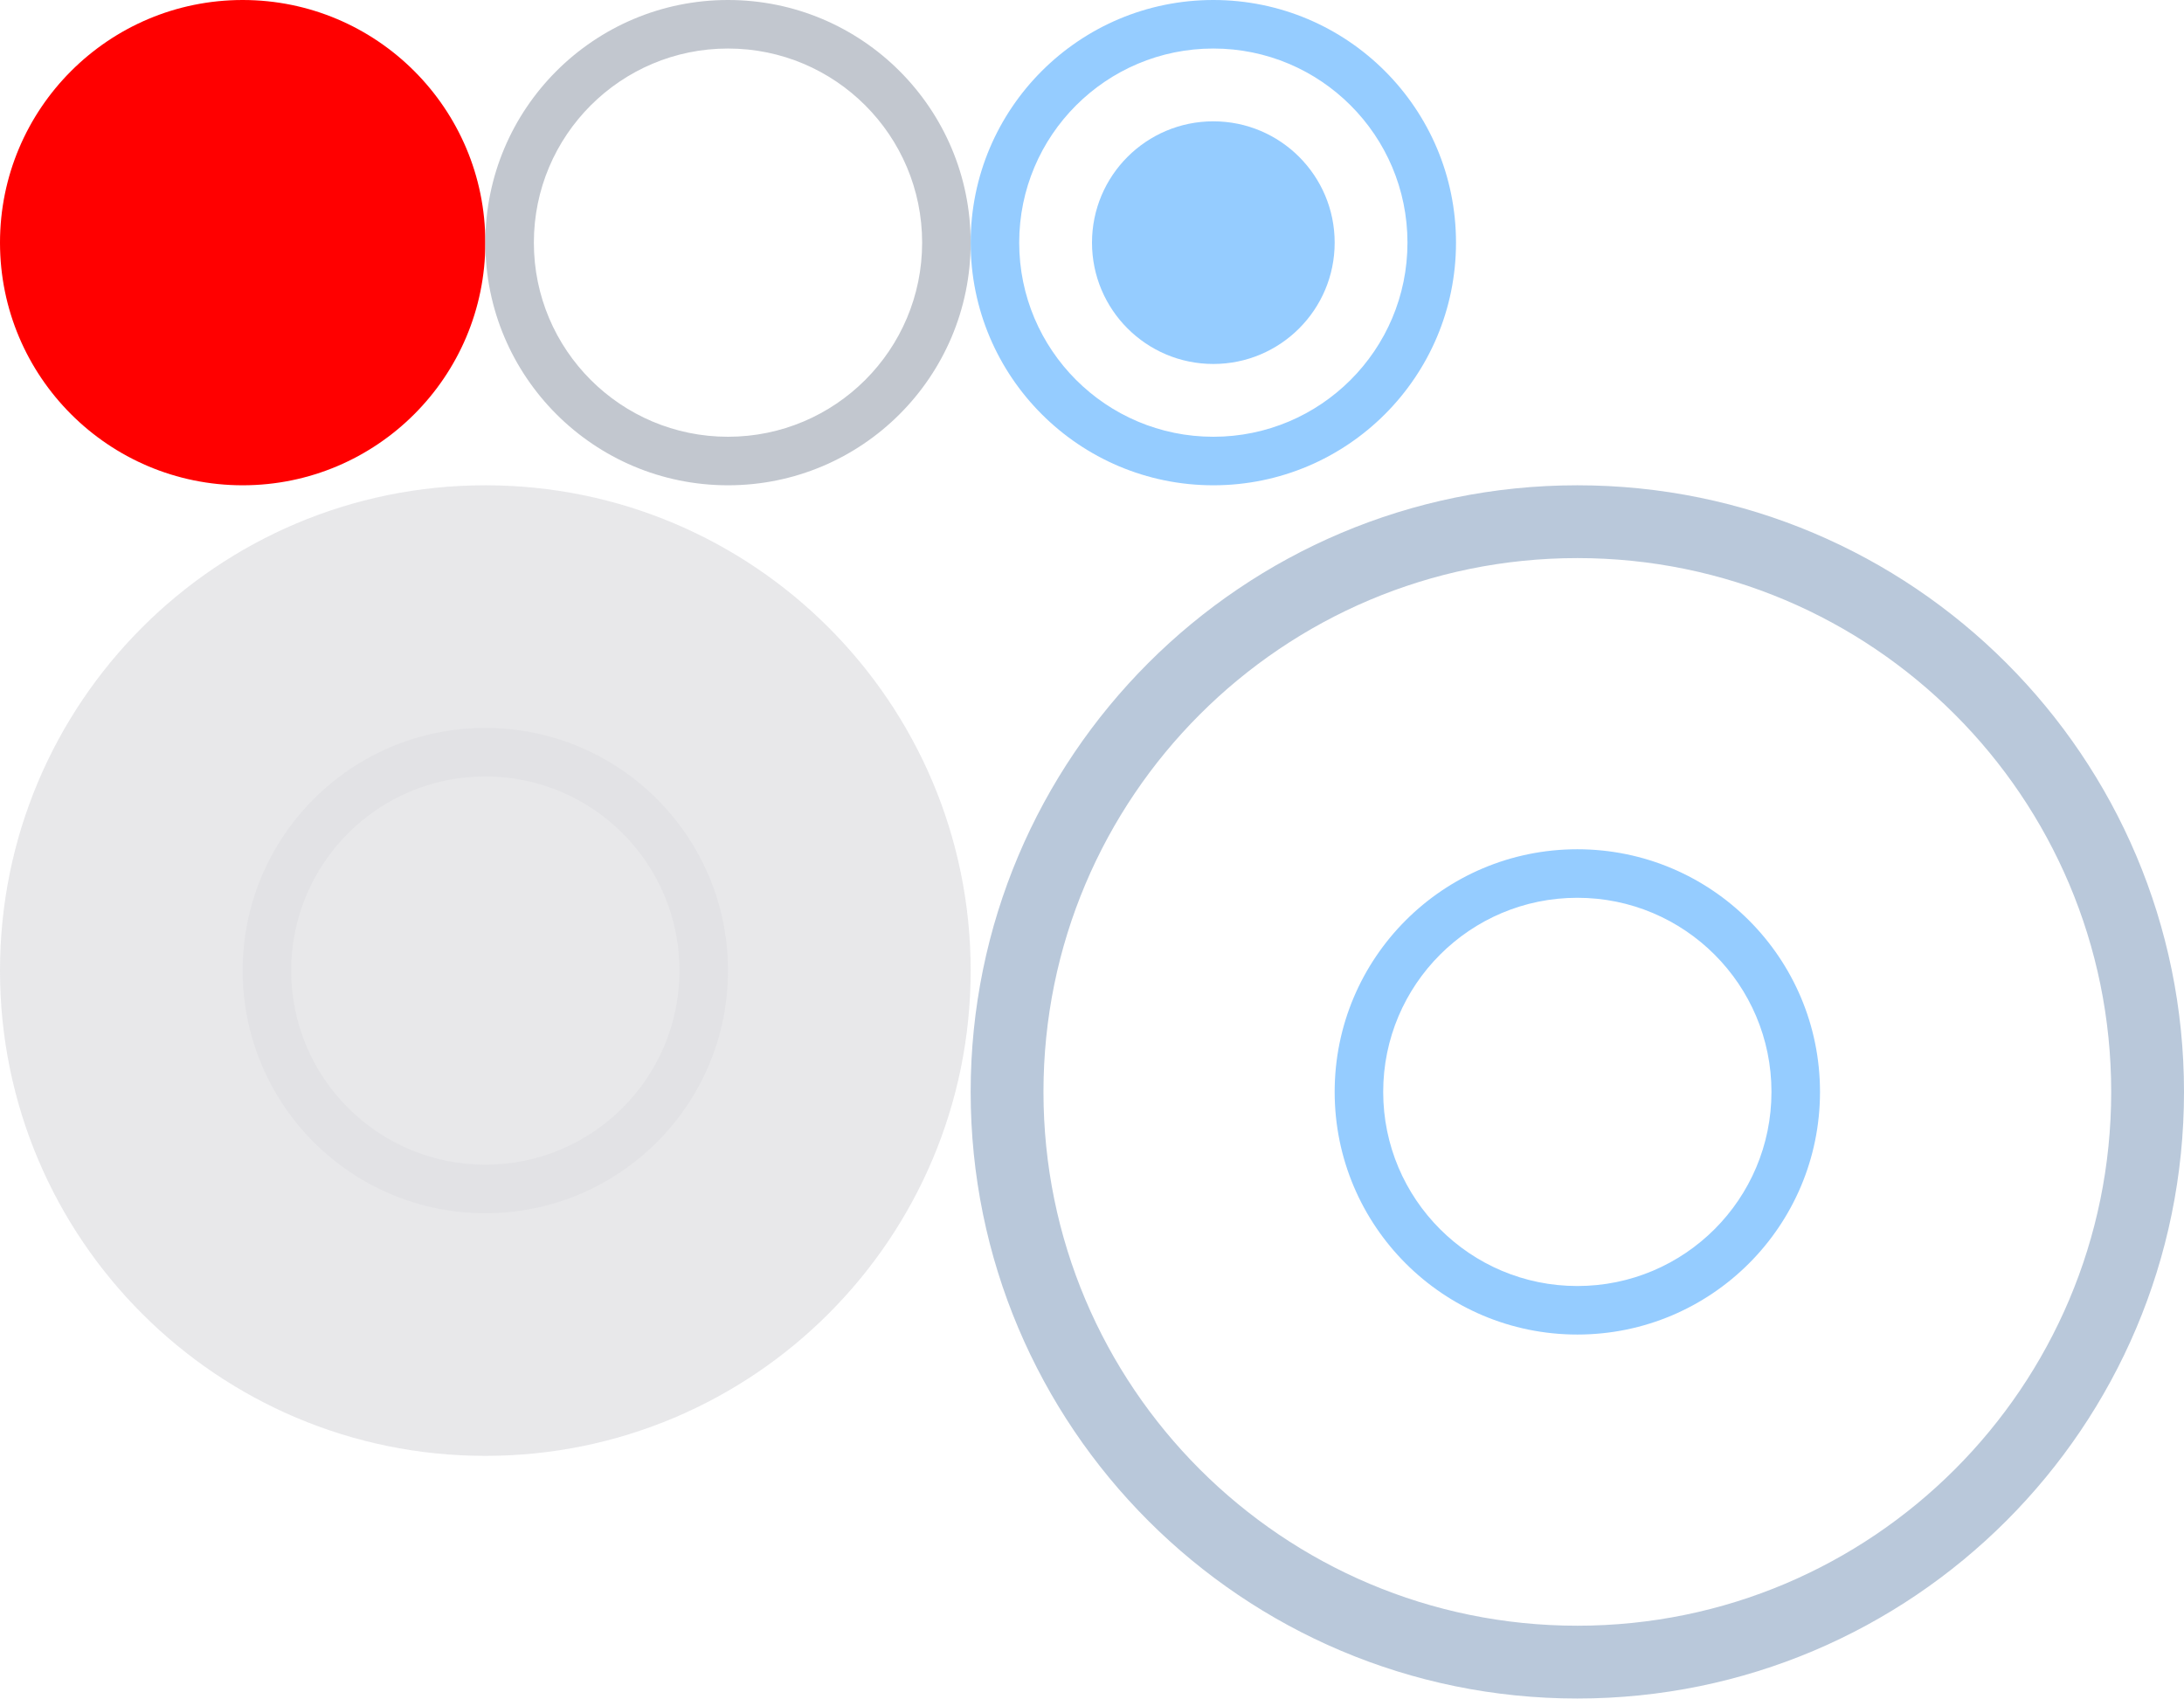
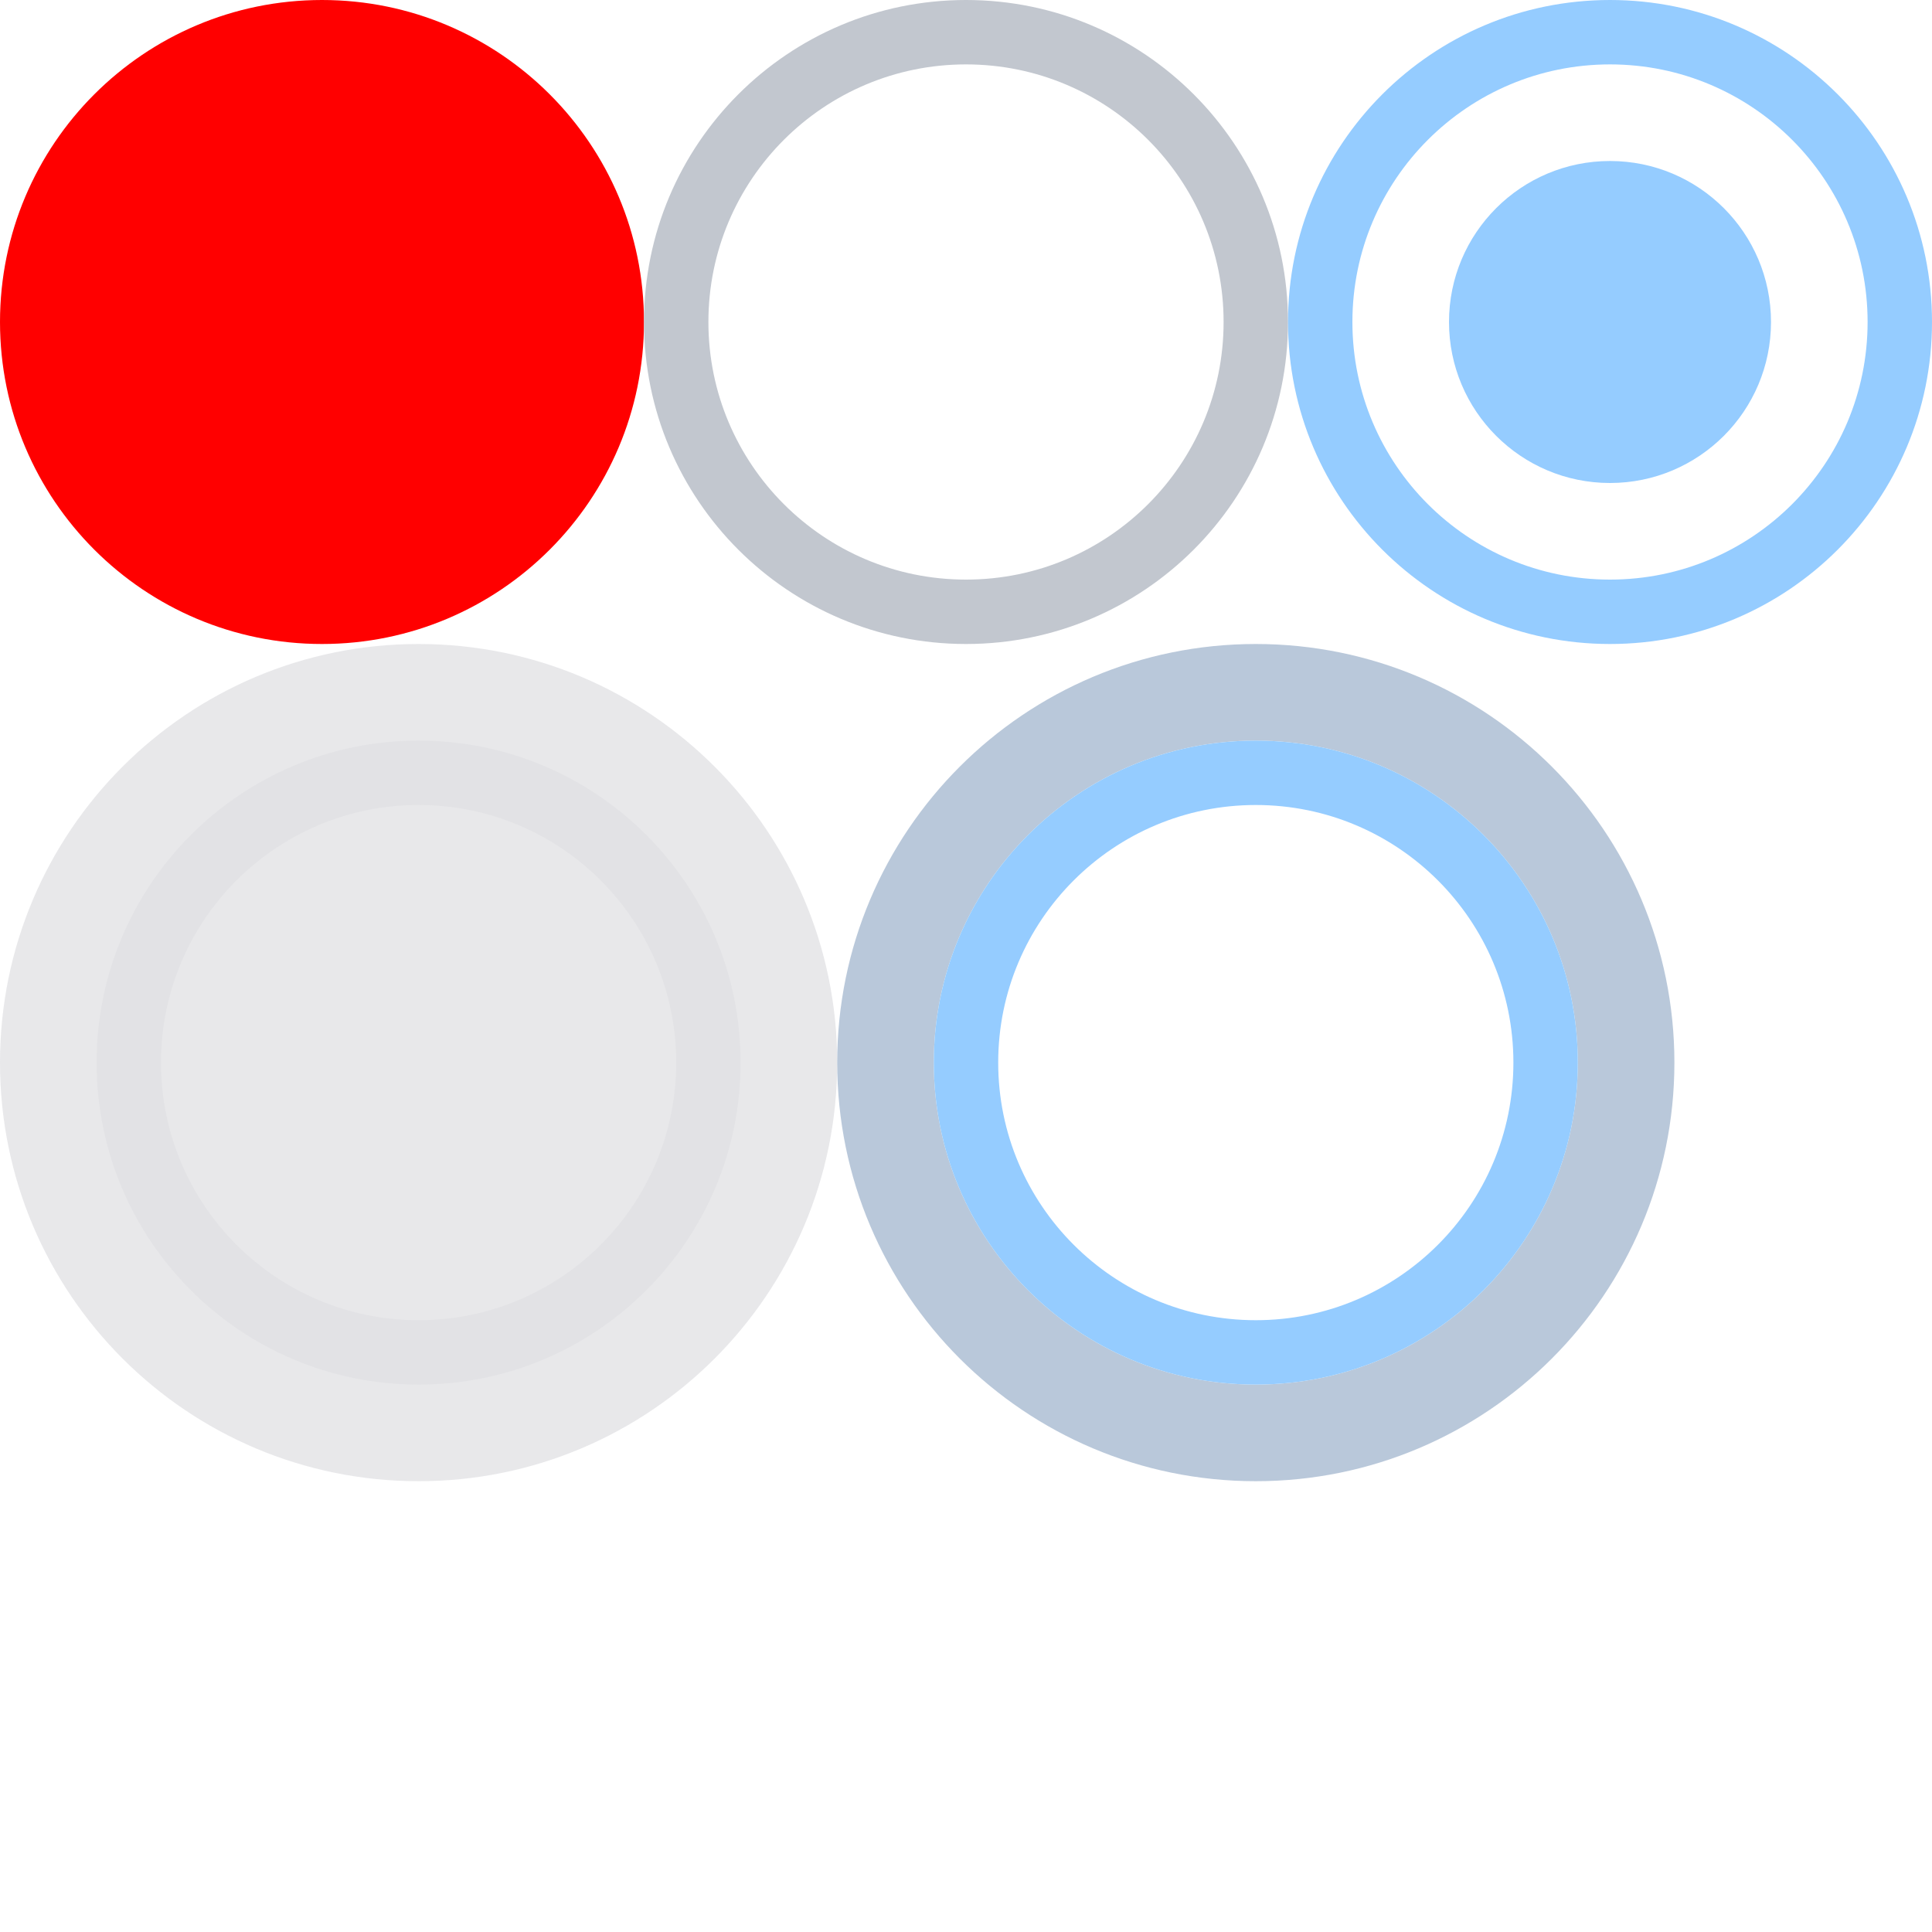
- <svg xmlns="http://www.w3.org/2000/svg" width="90" height="70" version="1.1">
+ <svg xmlns="http://www.w3.org/2000/svg" width="60" height="60" version="1.1" id="svg3">
  <defs>
    <style type="text/css" id="current-color-scheme">
      .ColorScheme-Highlight {
        color: #3daee9;
        stop-color: #3daee9;
      }

      .ColorScheme-ButtonText {
        color: #232629;
        stop-color: #232629;
      }

      .ColorScheme-ButtonBackground {
        color: #eff0f1;
        stop-color: #eff0f1;
      }
    </style>
  </defs>
  <circle id="hint-size" cx="10" cy="10" r="10" fill="#ff0000" />
-   <path id="normal" fill="#c2c7cf" d="M 30,0 a 10,10 0 0 0 -10,10 10,10 0 0 0 10,10 10,10 0 0 0 10,-10 a 10,10 0 0 0 -10,-10 z m 0,2 a 8,8 0 0 1 8,8 8,8 0 0 1 -8,8 8,8 0 0 1 -8,-8 a 8,8 0 0 1 8,-8 z" />
-   <path id="checked" fill="#95ccff" d="M 50,0 a 10,10 0 0 0 -10,10 10,10 0 0 0 10,10 10,10 0 0 0 10,-10 a 10,10 0 0 0 -10,-10 z m 0,2 a 8,8 0 0 1 8,8 8,8 0 0 1 -8,8 8,8 0 0 1 -8,-8 a 8,8 0 0 1 8,-8 z" />
+   <path id="normal" fill="#c2c7cf" d="M 30,0 A 10,10 0 0 0 20,10 10,10 0 0 0 30,20 10,10 0 0 0 40,10 10,10 0 0 0 30,0 Z m 0,2 a 8,8 0 0 1 8,8 8,8 0 0 1 -8,8 8,8 0 0 1 -8,-8 8,8 0 0 1 8,-8 z" />
+   <path id="checked" fill="#95ccff" d="M 50,0 A 10,10 0 0 0 40,10 10,10 0 0 0 50,20 10,10 0 0 0 60,10 10,10 0 0 0 50,0 Z m 0,2 a 8,8 0 0 1 8,8 8,8 0 0 1 -8,8 8,8 0 0 1 -8,-8 8,8 0 0 1 8,-8 z" />
  <circle id="symbol" cx="50" cy="10" r="5" fill="#95ccff" />
  <g id="hover" fill="#e2e2e5" transform="translate(0,20)">
-     <circle cx="20" cy="20" r="20" opacity="0.8" />
-     <path d="M 20,10 a 10,10 0 0 0 -10,10 10,10 0 0 0 10,10 10,10 0 0 0 10,-10 a 10,10 0 0 0 -10,-10 z m 0,2 a 8,8 0 0 1 8,8 8,8 0 0 1 -8,8 8,8 0 0 1 -8,-8 a 8,8 0 0 1 8,-8 z" />
+     <circle cx="13" cy="13" r="13" opacity="0.8" />
+     <path d="M 13,3 A 10,10 0 0 0 3,13 10,10 0 0 0 13,23 10,10 0 0 0 23,13 10,10 0 0 0 13,3 Z m 0,2 a 8,8 0 0 1 8,8 8,8 0 0 1 -8,8 8,8 0 0 1 -8,-8 8,8 0 0 1 8,-8 z" />
  </g>
-   <g id="focus" transform="translate(40,20)">
-     <path fill="#b9c8da" d="M 25 0 A 25 25 0 0 0 0 25 A 25 25 0 0 0 25 50 A 25 25 0 0 0 50 25 A 25 25 0 0 0 25 0 z M 25 3 A 22 22 0 0 1 47 25 A 22 22 0 0 1 25 47 A 22 22 0 0 1 3 25 A 22 22 0 0 1 25 3 z " />
-     <path fill="#95ccff" d="M 25,15 a 10,10 0 0 0 -10,10 10,10 0 0 0 10,10 10,10 0 0 0 10,-10 a 10,10 0 0 0 -10,-10 z m 0,2 a 8,8 0 0 1 8,8 8,8 0 0 1 -8,8 8,8 0 0 1 -8,-8 a 8,8 0 0 1 8,-8 z" />
+   <g id="focus" transform="translate(26,20)">
+     <path fill="#b9c8da" d="M 13,0 A 13,13 0 0 0 0,13 13,13 0 0 0 13,26 13,13 0 0 0 26,13 13,13 0 0 0 13,0 Z m 0,3 A 10,10 0 0 1 23,13 10,10 0 0 1 13,23 10,10 0 0 1 3,13 10,10 0 0 1 13,3 Z" />
+     <path fill="#95ccff" d="M 13,3 A 10,10 0 0 0 3,13 10,10 0 0 0 13,23 10,10 0 0 0 23,13 10,10 0 0 0 13,3 Z m 0,2 a 8,8 0 0 1 8,8 8,8 0 0 1 -8,8 8,8 0 0 1 -8,-8 8,8 0 0 1 8,-8 z" />
  </g>
  <circle id="shadow" cx="10" cy="10" r="10" fill="none" />
</svg>
